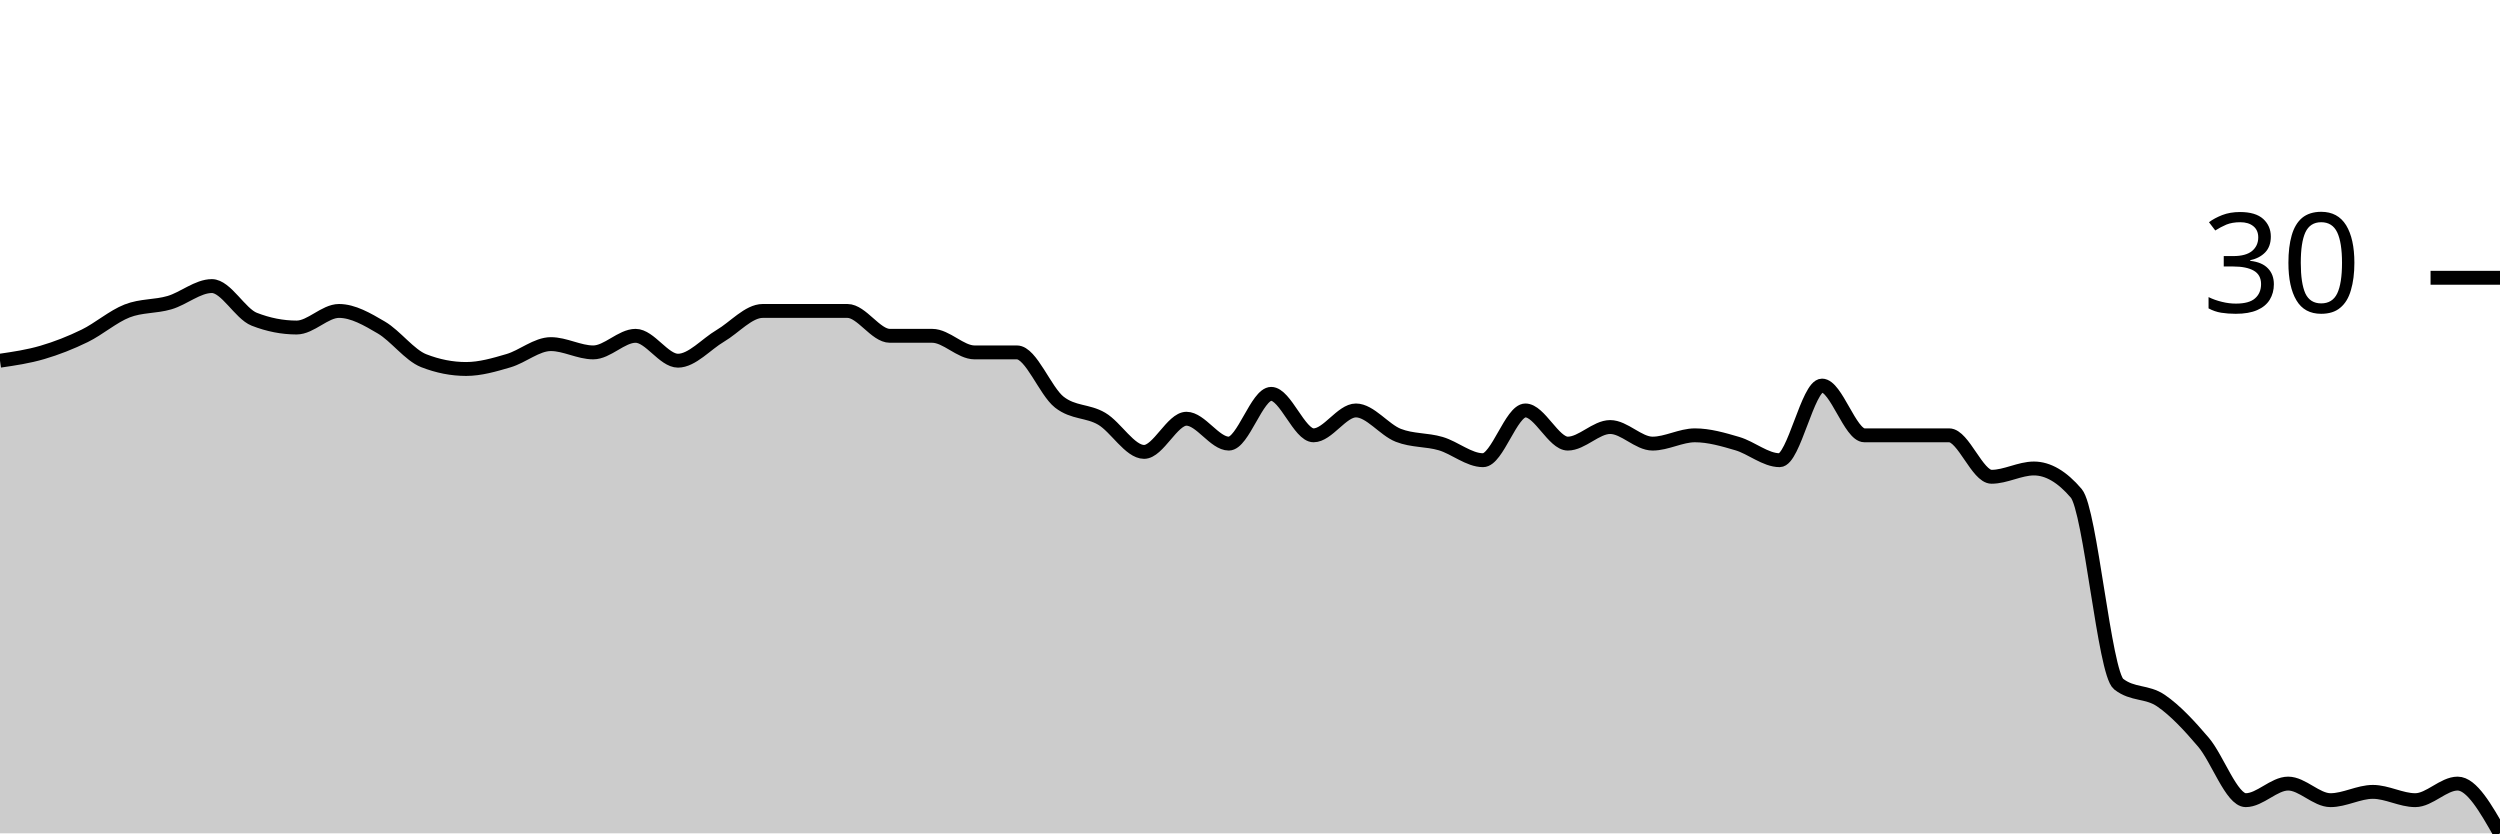
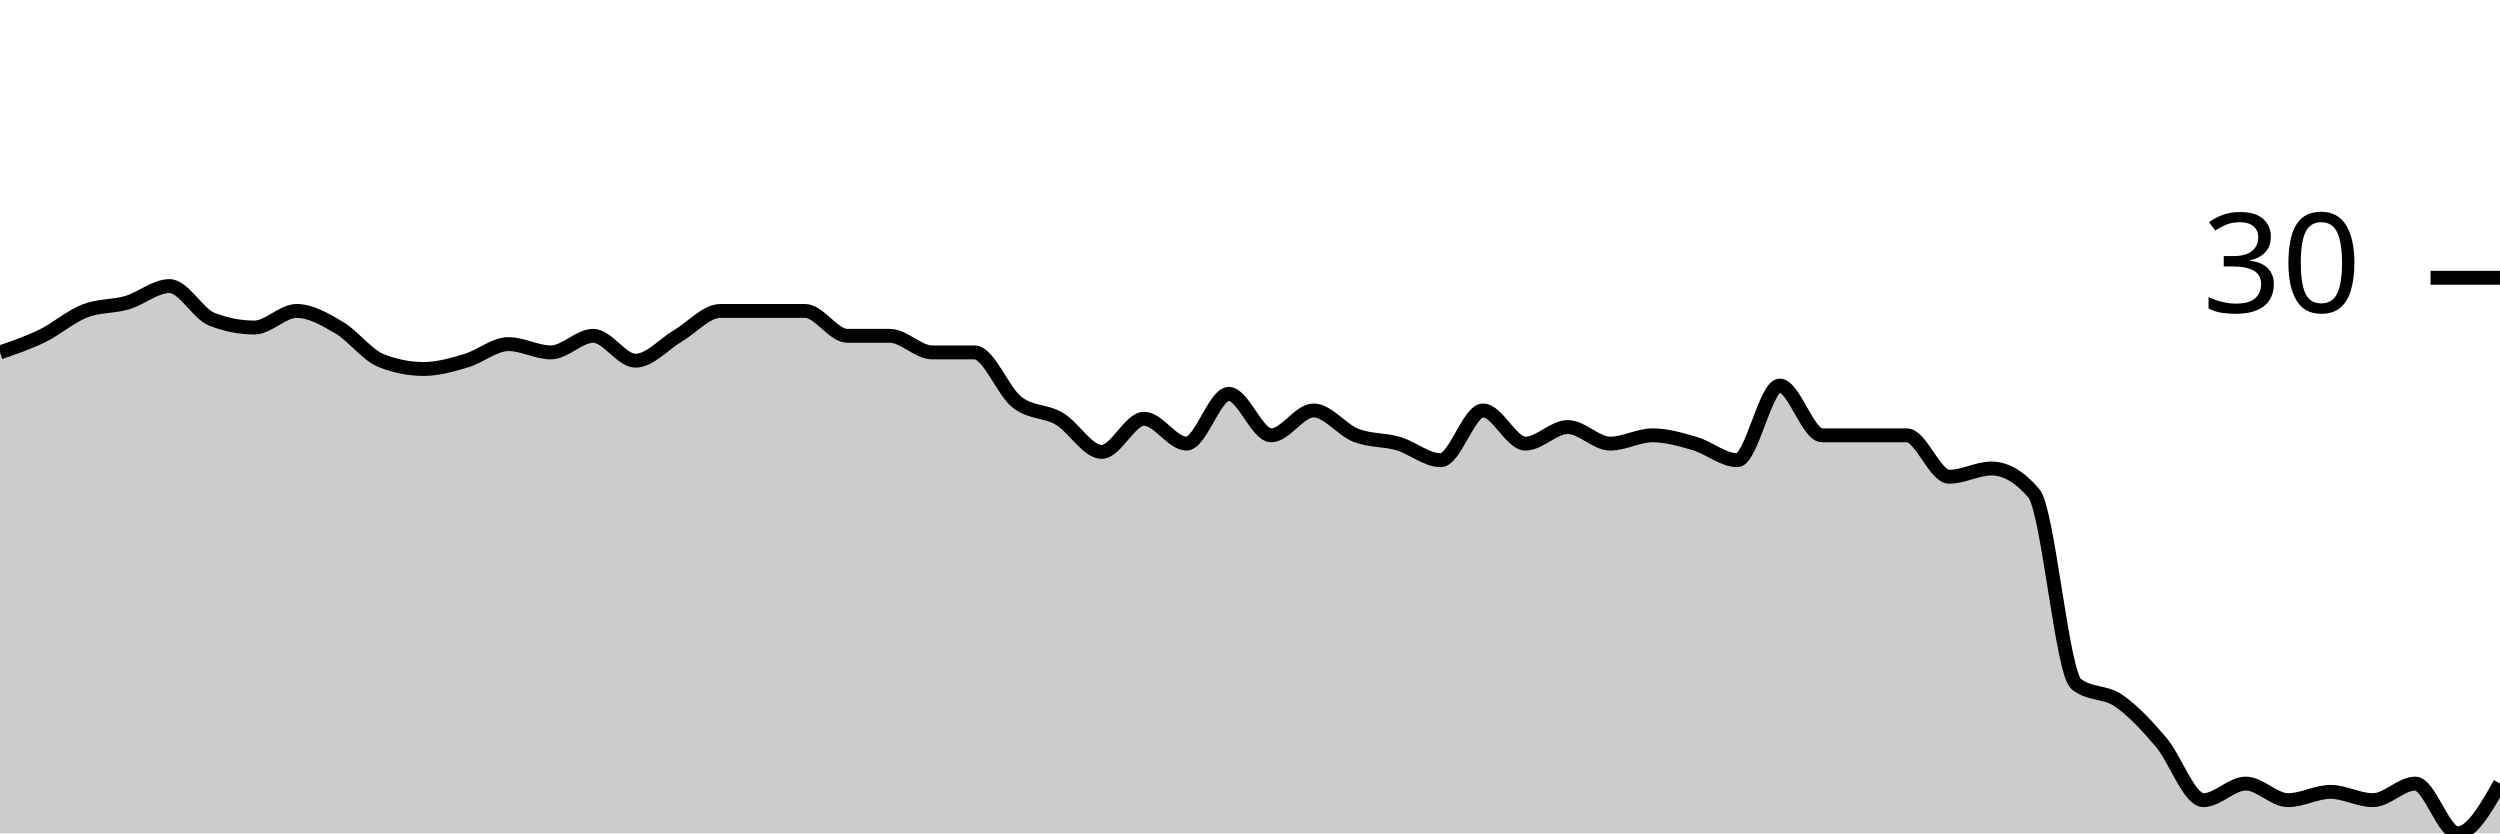
<svg xmlns="http://www.w3.org/2000/svg" viewBox="0 0 180 60">
  <g transform="translate(0,20)">
-     <path class="area" fill="rgba(0, 0, 0, 0.2)" d="M0,5.97C1.017,5.821,2.034,5.672,3.051,5.373C4.068,5.075,5.085,4.677,6.102,4.179C7.119,3.682,8.136,2.786,9.153,2.388C10.169,1.99,11.186,2.09,12.203,1.791C13.22,1.493,14.237,0.597,15.254,0.597C16.271,0.597,17.288,2.587,18.305,2.985C19.322,3.383,20.339,3.582,21.356,3.582C22.373,3.582,23.39,2.388,24.407,2.388C25.424,2.388,26.441,2.985,27.458,3.582C28.475,4.179,29.492,5.572,30.508,5.97C31.525,6.368,32.542,6.567,33.559,6.567C34.576,6.567,35.593,6.269,36.61,5.97C37.627,5.672,38.644,4.776,39.661,4.776C40.678,4.776,41.695,5.373,42.712,5.373C43.729,5.373,44.746,4.179,45.763,4.179C46.78,4.179,47.797,5.97,48.814,5.97C49.831,5.97,50.847,4.776,51.864,4.179C52.881,3.582,53.898,2.388,54.915,2.388C55.932,2.388,56.949,2.388,57.966,2.388C58.983,2.388,60,2.388,61.017,2.388C62.034,2.388,63.051,4.179,64.068,4.179C65.085,4.179,66.102,4.179,67.119,4.179C68.136,4.179,69.153,5.373,70.169,5.373C71.186,5.373,72.203,5.373,73.22,5.373C74.237,5.373,75.254,8.159,76.271,8.955C77.288,9.751,78.305,9.552,79.322,10.149C80.339,10.746,81.356,12.537,82.373,12.537C83.39,12.537,84.407,10.149,85.424,10.149C86.441,10.149,87.458,11.94,88.475,11.94C89.492,11.94,90.508,8.358,91.525,8.358C92.542,8.358,93.559,11.343,94.576,11.343C95.593,11.343,96.61,9.552,97.627,9.552C98.644,9.552,99.661,10.945,100.678,11.343C101.695,11.741,102.712,11.642,103.729,11.94C104.746,12.239,105.763,13.134,106.78,13.134C107.797,13.134,108.814,9.552,109.831,9.552C110.847,9.552,111.864,11.94,112.881,11.94C113.898,11.94,114.915,10.746,115.932,10.746C116.949,10.746,117.966,11.94,118.983,11.94C120,11.94,121.017,11.343,122.034,11.343C123.051,11.343,124.068,11.642,125.085,11.94C126.102,12.239,127.119,13.134,128.136,13.134C129.153,13.134,130.169,7.761,131.186,7.761C132.203,7.761,133.22,11.343,134.237,11.343C135.254,11.343,136.271,11.343,137.288,11.343C138.305,11.343,139.322,11.343,140.339,11.343C141.356,11.343,142.373,14.328,143.39,14.328C144.407,14.328,145.424,13.731,146.441,13.731C147.458,13.731,148.475,14.328,149.492,15.522C150.508,16.716,151.525,28.458,152.542,29.254C153.559,30.05,154.576,29.751,155.593,30.448C156.61,31.144,157.627,32.239,158.644,33.433C159.661,34.627,160.678,37.612,161.695,37.612C162.712,37.612,163.729,36.418,164.746,36.418C165.763,36.418,166.78,37.612,167.797,37.612C168.814,37.612,169.831,37.015,170.847,37.015C171.864,37.015,172.881,37.612,173.898,37.612C174.915,37.612,175.932,36.418,176.949,36.418C177.966,36.418,178.983,38.209,180,40L180,40C178.983,40,177.966,40,176.949,40C175.932,40,174.915,40,173.898,40C172.881,40,171.864,40,170.847,40C169.831,40,168.814,40,167.797,40C166.78,40,165.763,40,164.746,40C163.729,40,162.712,40,161.695,40C160.678,40,159.661,40,158.644,40C157.627,40,156.61,40,155.593,40C154.576,40,153.559,40,152.542,40C151.525,40,150.508,40,149.492,40C148.475,40,147.458,40,146.441,40C145.424,40,144.407,40,143.39,40C142.373,40,141.356,40,140.339,40C139.322,40,138.305,40,137.288,40C136.271,40,135.254,40,134.237,40C133.22,40,132.203,40,131.186,40C130.169,40,129.153,40,128.136,40C127.119,40,126.102,40,125.085,40C124.068,40,123.051,40,122.034,40C121.017,40,120,40,118.983,40C117.966,40,116.949,40,115.932,40C114.915,40,113.898,40,112.881,40C111.864,40,110.847,40,109.831,40C108.814,40,107.797,40,106.78,40C105.763,40,104.746,40,103.729,40C102.712,40,101.695,40,100.678,40C99.661,40,98.644,40,97.627,40C96.61,40,95.593,40,94.576,40C93.559,40,92.542,40,91.525,40C90.508,40,89.492,40,88.475,40C87.458,40,86.441,40,85.424,40C84.407,40,83.39,40,82.373,40C81.356,40,80.339,40,79.322,40C78.305,40,77.288,40,76.271,40C75.254,40,74.237,40,73.22,40C72.203,40,71.186,40,70.169,40C69.153,40,68.136,40,67.119,40C66.102,40,65.085,40,64.068,40C63.051,40,62.034,40,61.017,40C60,40,58.983,40,57.966,40C56.949,40,55.932,40,54.915,40C53.898,40,52.881,40,51.864,40C50.847,40,49.831,40,48.814,40C47.797,40,46.78,40,45.763,40C44.746,40,43.729,40,42.712,40C41.695,40,40.678,40,39.661,40C38.644,40,37.627,40,36.61,40C35.593,40,34.576,40,33.559,40C32.542,40,31.525,40,30.508,40C29.492,40,28.475,40,27.458,40C26.441,40,25.424,40,24.407,40C23.39,40,22.373,40,21.356,40C20.339,40,19.322,40,18.305,40C17.288,40,16.271,40,15.254,40C14.237,40,13.22,40,12.203,40C11.186,40,10.169,40,9.153,40C8.136,40,7.119,40,6.102,40C5.085,40,4.068,40,3.051,40C2.034,40,1.017,40,0,40Z" />
-     <path class="line" stroke="black" fill="none" d="M0,5.97C1.017,5.821,2.034,5.672,3.051,5.373C4.068,5.075,5.085,4.677,6.102,4.179C7.119,3.682,8.136,2.786,9.153,2.388C10.169,1.99,11.186,2.09,12.203,1.791C13.22,1.493,14.237,0.597,15.254,0.597C16.271,0.597,17.288,2.587,18.305,2.985C19.322,3.383,20.339,3.582,21.356,3.582C22.373,3.582,23.39,2.388,24.407,2.388C25.424,2.388,26.441,2.985,27.458,3.582C28.475,4.179,29.492,5.572,30.508,5.97C31.525,6.368,32.542,6.567,33.559,6.567C34.576,6.567,35.593,6.269,36.61,5.97C37.627,5.672,38.644,4.776,39.661,4.776C40.678,4.776,41.695,5.373,42.712,5.373C43.729,5.373,44.746,4.179,45.763,4.179C46.78,4.179,47.797,5.97,48.814,5.97C49.831,5.97,50.847,4.776,51.864,4.179C52.881,3.582,53.898,2.388,54.915,2.388C55.932,2.388,56.949,2.388,57.966,2.388C58.983,2.388,60,2.388,61.017,2.388C62.034,2.388,63.051,4.179,64.068,4.179C65.085,4.179,66.102,4.179,67.119,4.179C68.136,4.179,69.153,5.373,70.169,5.373C71.186,5.373,72.203,5.373,73.22,5.373C74.237,5.373,75.254,8.159,76.271,8.955C77.288,9.751,78.305,9.552,79.322,10.149C80.339,10.746,81.356,12.537,82.373,12.537C83.39,12.537,84.407,10.149,85.424,10.149C86.441,10.149,87.458,11.94,88.475,11.94C89.492,11.94,90.508,8.358,91.525,8.358C92.542,8.358,93.559,11.343,94.576,11.343C95.593,11.343,96.61,9.552,97.627,9.552C98.644,9.552,99.661,10.945,100.678,11.343C101.695,11.741,102.712,11.642,103.729,11.94C104.746,12.239,105.763,13.134,106.78,13.134C107.797,13.134,108.814,9.552,109.831,9.552C110.847,9.552,111.864,11.94,112.881,11.94C113.898,11.94,114.915,10.746,115.932,10.746C116.949,10.746,117.966,11.94,118.983,11.94C120,11.94,121.017,11.343,122.034,11.343C123.051,11.343,124.068,11.642,125.085,11.94C126.102,12.239,127.119,13.134,128.136,13.134C129.153,13.134,130.169,7.761,131.186,7.761C132.203,7.761,133.22,11.343,134.237,11.343C135.254,11.343,136.271,11.343,137.288,11.343C138.305,11.343,139.322,11.343,140.339,11.343C141.356,11.343,142.373,14.328,143.39,14.328C144.407,14.328,145.424,13.731,146.441,13.731C147.458,13.731,148.475,14.328,149.492,15.522C150.508,16.716,151.525,28.458,152.542,29.254C153.559,30.05,154.576,29.751,155.593,30.448C156.61,31.144,157.627,32.239,158.644,33.433C159.661,34.627,160.678,37.612,161.695,37.612C162.712,37.612,163.729,36.418,164.746,36.418C165.763,36.418,166.78,37.612,167.797,37.612C168.814,37.612,169.831,37.015,170.847,37.015C171.864,37.015,172.881,37.612,173.898,37.612C174.915,37.612,175.932,36.418,176.949,36.418C177.966,36.418,178.983,38.209,180,40" />
+     <path class="area" fill="rgba(0, 0, 0, 0.2)" d="M0,5.373C1.017,5.025,2.034,4.677,3.051,4.179C4.068,3.682,5.085,2.786,6.102,2.388C7.119,1.99,8.136,2.09,9.153,1.791C10.169,1.493,11.186,0.597,12.203,0.597C13.22,0.597,14.237,2.587,15.254,2.985C16.271,3.383,17.288,3.582,18.305,3.582C19.322,3.582,20.339,2.388,21.356,2.388C22.373,2.388,23.39,2.985,24.407,3.582C25.424,4.179,26.441,5.572,27.458,5.97C28.475,6.368,29.492,6.567,30.508,6.567C31.525,6.567,32.542,6.269,33.559,5.97C34.576,5.672,35.593,4.776,36.61,4.776C37.627,4.776,38.644,5.373,39.661,5.373C40.678,5.373,41.695,4.179,42.712,4.179C43.729,4.179,44.746,5.97,45.763,5.97C46.78,5.97,47.797,4.776,48.814,4.179C49.831,3.582,50.847,2.388,51.864,2.388C52.881,2.388,53.898,2.388,54.915,2.388C55.932,2.388,56.949,2.388,57.966,2.388C58.983,2.388,60,4.179,61.017,4.179C62.034,4.179,63.051,4.179,64.068,4.179C65.085,4.179,66.102,5.373,67.119,5.373C68.136,5.373,69.153,5.373,70.169,5.373C71.186,5.373,72.203,8.159,73.22,8.955C74.237,9.751,75.254,9.552,76.271,10.149C77.288,10.746,78.305,12.537,79.322,12.537C80.339,12.537,81.356,10.149,82.373,10.149C83.39,10.149,84.407,11.94,85.424,11.94C86.441,11.94,87.458,8.358,88.475,8.358C89.492,8.358,90.508,11.343,91.525,11.343C92.542,11.343,93.559,9.552,94.576,9.552C95.593,9.552,96.61,10.945,97.627,11.343C98.644,11.741,99.661,11.642,100.678,11.94C101.695,12.239,102.712,13.134,103.729,13.134C104.746,13.134,105.763,9.552,106.78,9.552C107.797,9.552,108.814,11.94,109.831,11.94C110.847,11.94,111.864,10.746,112.881,10.746C113.898,10.746,114.915,11.94,115.932,11.94C116.949,11.94,117.966,11.343,118.983,11.343C120,11.343,121.017,11.642,122.034,11.94C123.051,12.239,124.068,13.134,125.085,13.134C126.102,13.134,127.119,7.761,128.136,7.761C129.153,7.761,130.169,11.343,131.186,11.343C132.203,11.343,133.22,11.343,134.237,11.343C135.254,11.343,136.271,11.343,137.288,11.343C138.305,11.343,139.322,14.328,140.339,14.328C141.356,14.328,142.373,13.731,143.39,13.731C144.407,13.731,145.424,14.328,146.441,15.522C147.458,16.716,148.475,28.458,149.492,29.254C150.508,30.05,151.525,29.751,152.542,30.448C153.559,31.144,154.576,32.239,155.593,33.433C156.61,34.627,157.627,37.612,158.644,37.612C159.661,37.612,160.678,36.418,161.695,36.418C162.712,36.418,163.729,37.612,164.746,37.612C165.763,37.612,166.78,37.015,167.797,37.015C168.814,37.015,169.831,37.612,170.847,37.612C171.864,37.612,172.881,36.418,173.898,36.418C174.915,36.418,175.932,40,176.949,40C177.966,40,178.983,38.209,180,36.418L180,40C178.983,40,177.966,40,176.949,40C175.932,40,174.915,40,173.898,40C172.881,40,171.864,40,170.847,40C169.831,40,168.814,40,167.797,40C166.78,40,165.763,40,164.746,40C163.729,40,162.712,40,161.695,40C160.678,40,159.661,40,158.644,40C157.627,40,156.61,40,155.593,40C154.576,40,153.559,40,152.542,40C151.525,40,150.508,40,149.492,40C148.475,40,147.458,40,146.441,40C145.424,40,144.407,40,143.39,40C142.373,40,141.356,40,140.339,40C139.322,40,138.305,40,137.288,40C136.271,40,135.254,40,134.237,40C133.22,40,132.203,40,131.186,40C130.169,40,129.153,40,128.136,40C127.119,40,126.102,40,125.085,40C124.068,40,123.051,40,122.034,40C121.017,40,120,40,118.983,40C117.966,40,116.949,40,115.932,40C114.915,40,113.898,40,112.881,40C111.864,40,110.847,40,109.831,40C108.814,40,107.797,40,106.78,40C105.763,40,104.746,40,103.729,40C102.712,40,101.695,40,100.678,40C99.661,40,98.644,40,97.627,40C96.61,40,95.593,40,94.576,40C93.559,40,92.542,40,91.525,40C90.508,40,89.492,40,88.475,40C87.458,40,86.441,40,85.424,40C84.407,40,83.39,40,82.373,40C81.356,40,80.339,40,79.322,40C78.305,40,77.288,40,76.271,40C75.254,40,74.237,40,73.22,40C72.203,40,71.186,40,70.169,40C69.153,40,68.136,40,67.119,40C66.102,40,65.085,40,64.068,40C63.051,40,62.034,40,61.017,40C60,40,58.983,40,57.966,40C56.949,40,55.932,40,54.915,40C53.898,40,52.881,40,51.864,40C50.847,40,49.831,40,48.814,40C47.797,40,46.78,40,45.763,40C44.746,40,43.729,40,42.712,40C41.695,40,40.678,40,39.661,40C38.644,40,37.627,40,36.61,40C35.593,40,34.576,40,33.559,40C32.542,40,31.525,40,30.508,40C29.492,40,28.475,40,27.458,40C26.441,40,25.424,40,24.407,40C23.39,40,22.373,40,21.356,40C20.339,40,19.322,40,18.305,40C17.288,40,16.271,40,15.254,40C14.237,40,13.22,40,12.203,40C11.186,40,10.169,40,9.153,40C8.136,40,7.119,40,6.102,40C5.085,40,4.068,40,3.051,40C2.034,40,1.017,40,0,40Z" />
+     <path class="line" stroke="black" fill="none" d="M0,5.373C1.017,5.025,2.034,4.677,3.051,4.179C4.068,3.682,5.085,2.786,6.102,2.388C7.119,1.99,8.136,2.09,9.153,1.791C10.169,1.493,11.186,0.597,12.203,0.597C13.22,0.597,14.237,2.587,15.254,2.985C16.271,3.383,17.288,3.582,18.305,3.582C19.322,3.582,20.339,2.388,21.356,2.388C22.373,2.388,23.39,2.985,24.407,3.582C25.424,4.179,26.441,5.572,27.458,5.97C28.475,6.368,29.492,6.567,30.508,6.567C31.525,6.567,32.542,6.269,33.559,5.97C34.576,5.672,35.593,4.776,36.61,4.776C37.627,4.776,38.644,5.373,39.661,5.373C40.678,5.373,41.695,4.179,42.712,4.179C43.729,4.179,44.746,5.97,45.763,5.97C46.78,5.97,47.797,4.776,48.814,4.179C49.831,3.582,50.847,2.388,51.864,2.388C52.881,2.388,53.898,2.388,54.915,2.388C55.932,2.388,56.949,2.388,57.966,2.388C58.983,2.388,60,4.179,61.017,4.179C62.034,4.179,63.051,4.179,64.068,4.179C65.085,4.179,66.102,5.373,67.119,5.373C68.136,5.373,69.153,5.373,70.169,5.373C71.186,5.373,72.203,8.159,73.22,8.955C74.237,9.751,75.254,9.552,76.271,10.149C77.288,10.746,78.305,12.537,79.322,12.537C80.339,12.537,81.356,10.149,82.373,10.149C83.39,10.149,84.407,11.94,85.424,11.94C86.441,11.94,87.458,8.358,88.475,8.358C89.492,8.358,90.508,11.343,91.525,11.343C92.542,11.343,93.559,9.552,94.576,9.552C95.593,9.552,96.61,10.945,97.627,11.343C98.644,11.741,99.661,11.642,100.678,11.94C101.695,12.239,102.712,13.134,103.729,13.134C104.746,13.134,105.763,9.552,106.78,9.552C107.797,9.552,108.814,11.94,109.831,11.94C110.847,11.94,111.864,10.746,112.881,10.746C113.898,10.746,114.915,11.94,115.932,11.94C116.949,11.94,117.966,11.343,118.983,11.343C120,11.343,121.017,11.642,122.034,11.94C123.051,12.239,124.068,13.134,125.085,13.134C126.102,13.134,127.119,7.761,128.136,7.761C129.153,7.761,130.169,11.343,131.186,11.343C132.203,11.343,133.22,11.343,134.237,11.343C135.254,11.343,136.271,11.343,137.288,11.343C138.305,11.343,139.322,14.328,140.339,14.328C141.356,14.328,142.373,13.731,143.39,13.731C144.407,13.731,145.424,14.328,146.441,15.522C147.458,16.716,148.475,28.458,149.492,29.254C150.508,30.05,151.525,29.751,152.542,30.448C153.559,31.144,154.576,32.239,155.593,33.433C156.61,34.627,157.627,37.612,158.644,37.612C159.661,37.612,160.678,36.418,161.695,36.418C162.712,36.418,163.729,37.612,164.746,37.612C165.763,37.612,166.78,37.015,167.797,37.015C168.814,37.015,169.831,37.612,170.847,37.612C171.864,37.612,172.881,36.418,173.898,36.418C174.915,36.418,175.932,40,176.949,40C177.966,40,178.983,38.209,180,36.418" />
    <path class="axis-ceiling" stroke-width="1" stroke="black" fill="none" d="M175,0L180,0" />
    <text class="axis-ceiling-label" font-family="sans-serif" text-anchor="end" font-size="10px" x="170" y="2.5">30</text>
  </g>
</svg>
